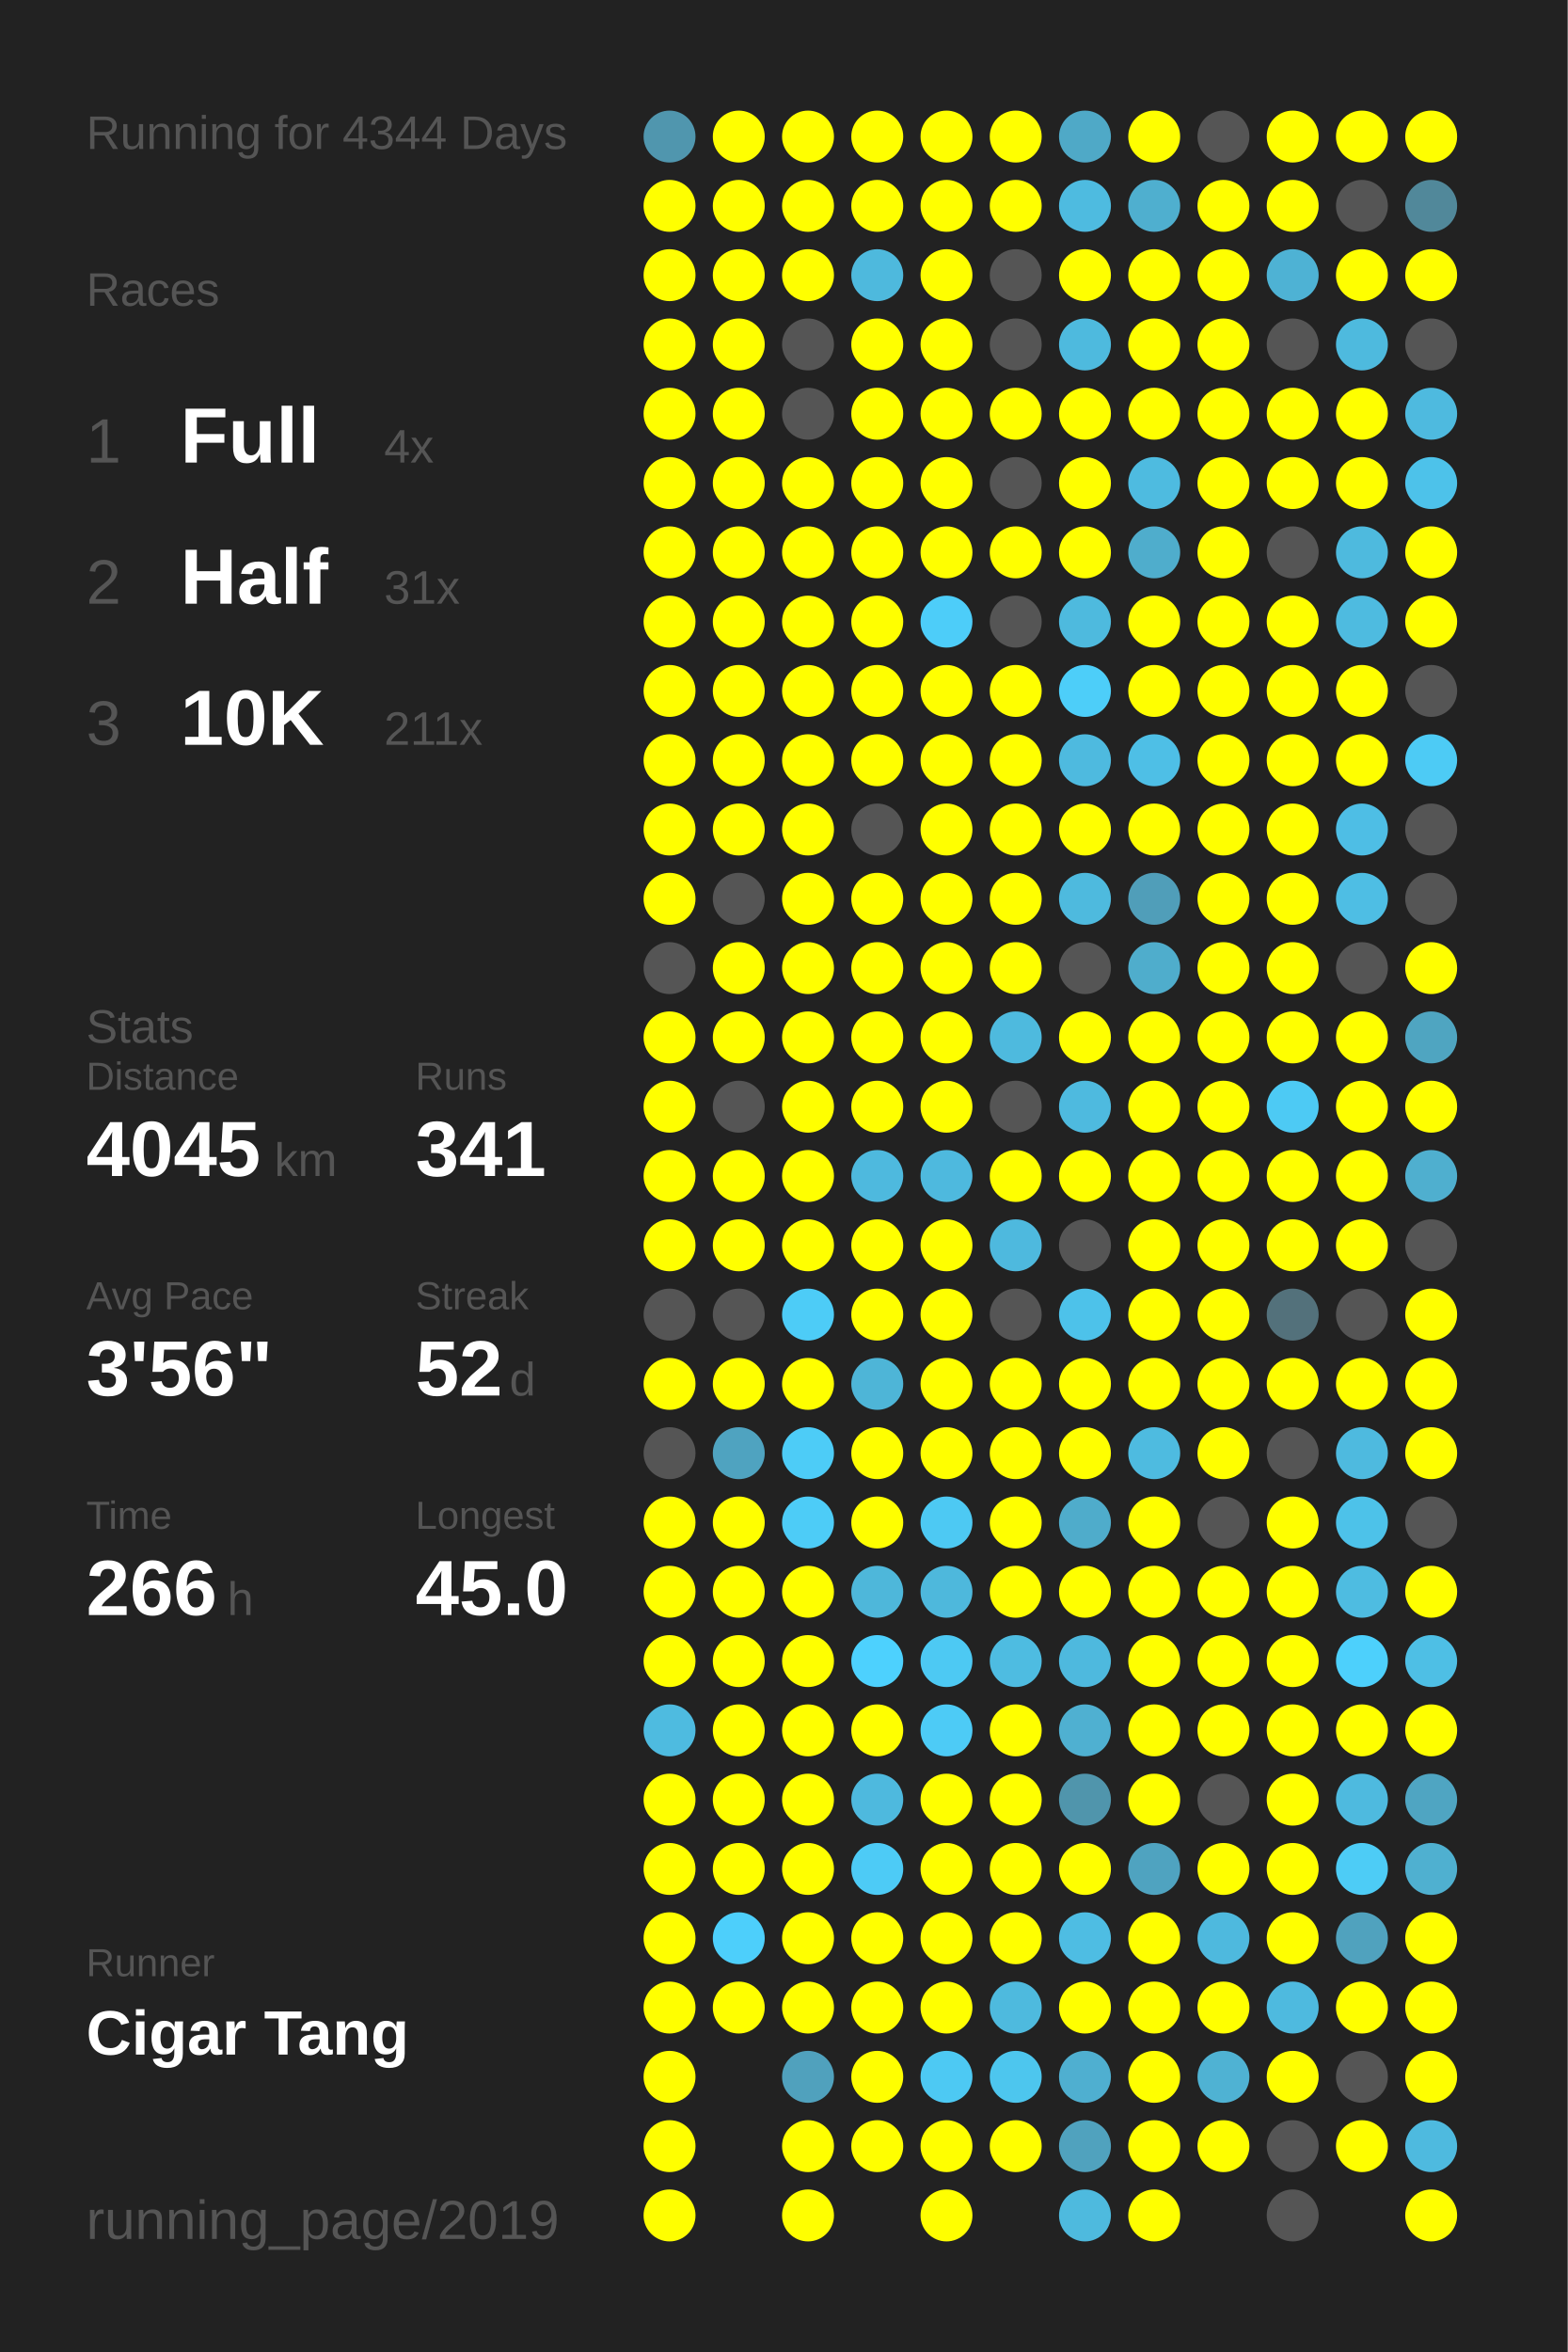
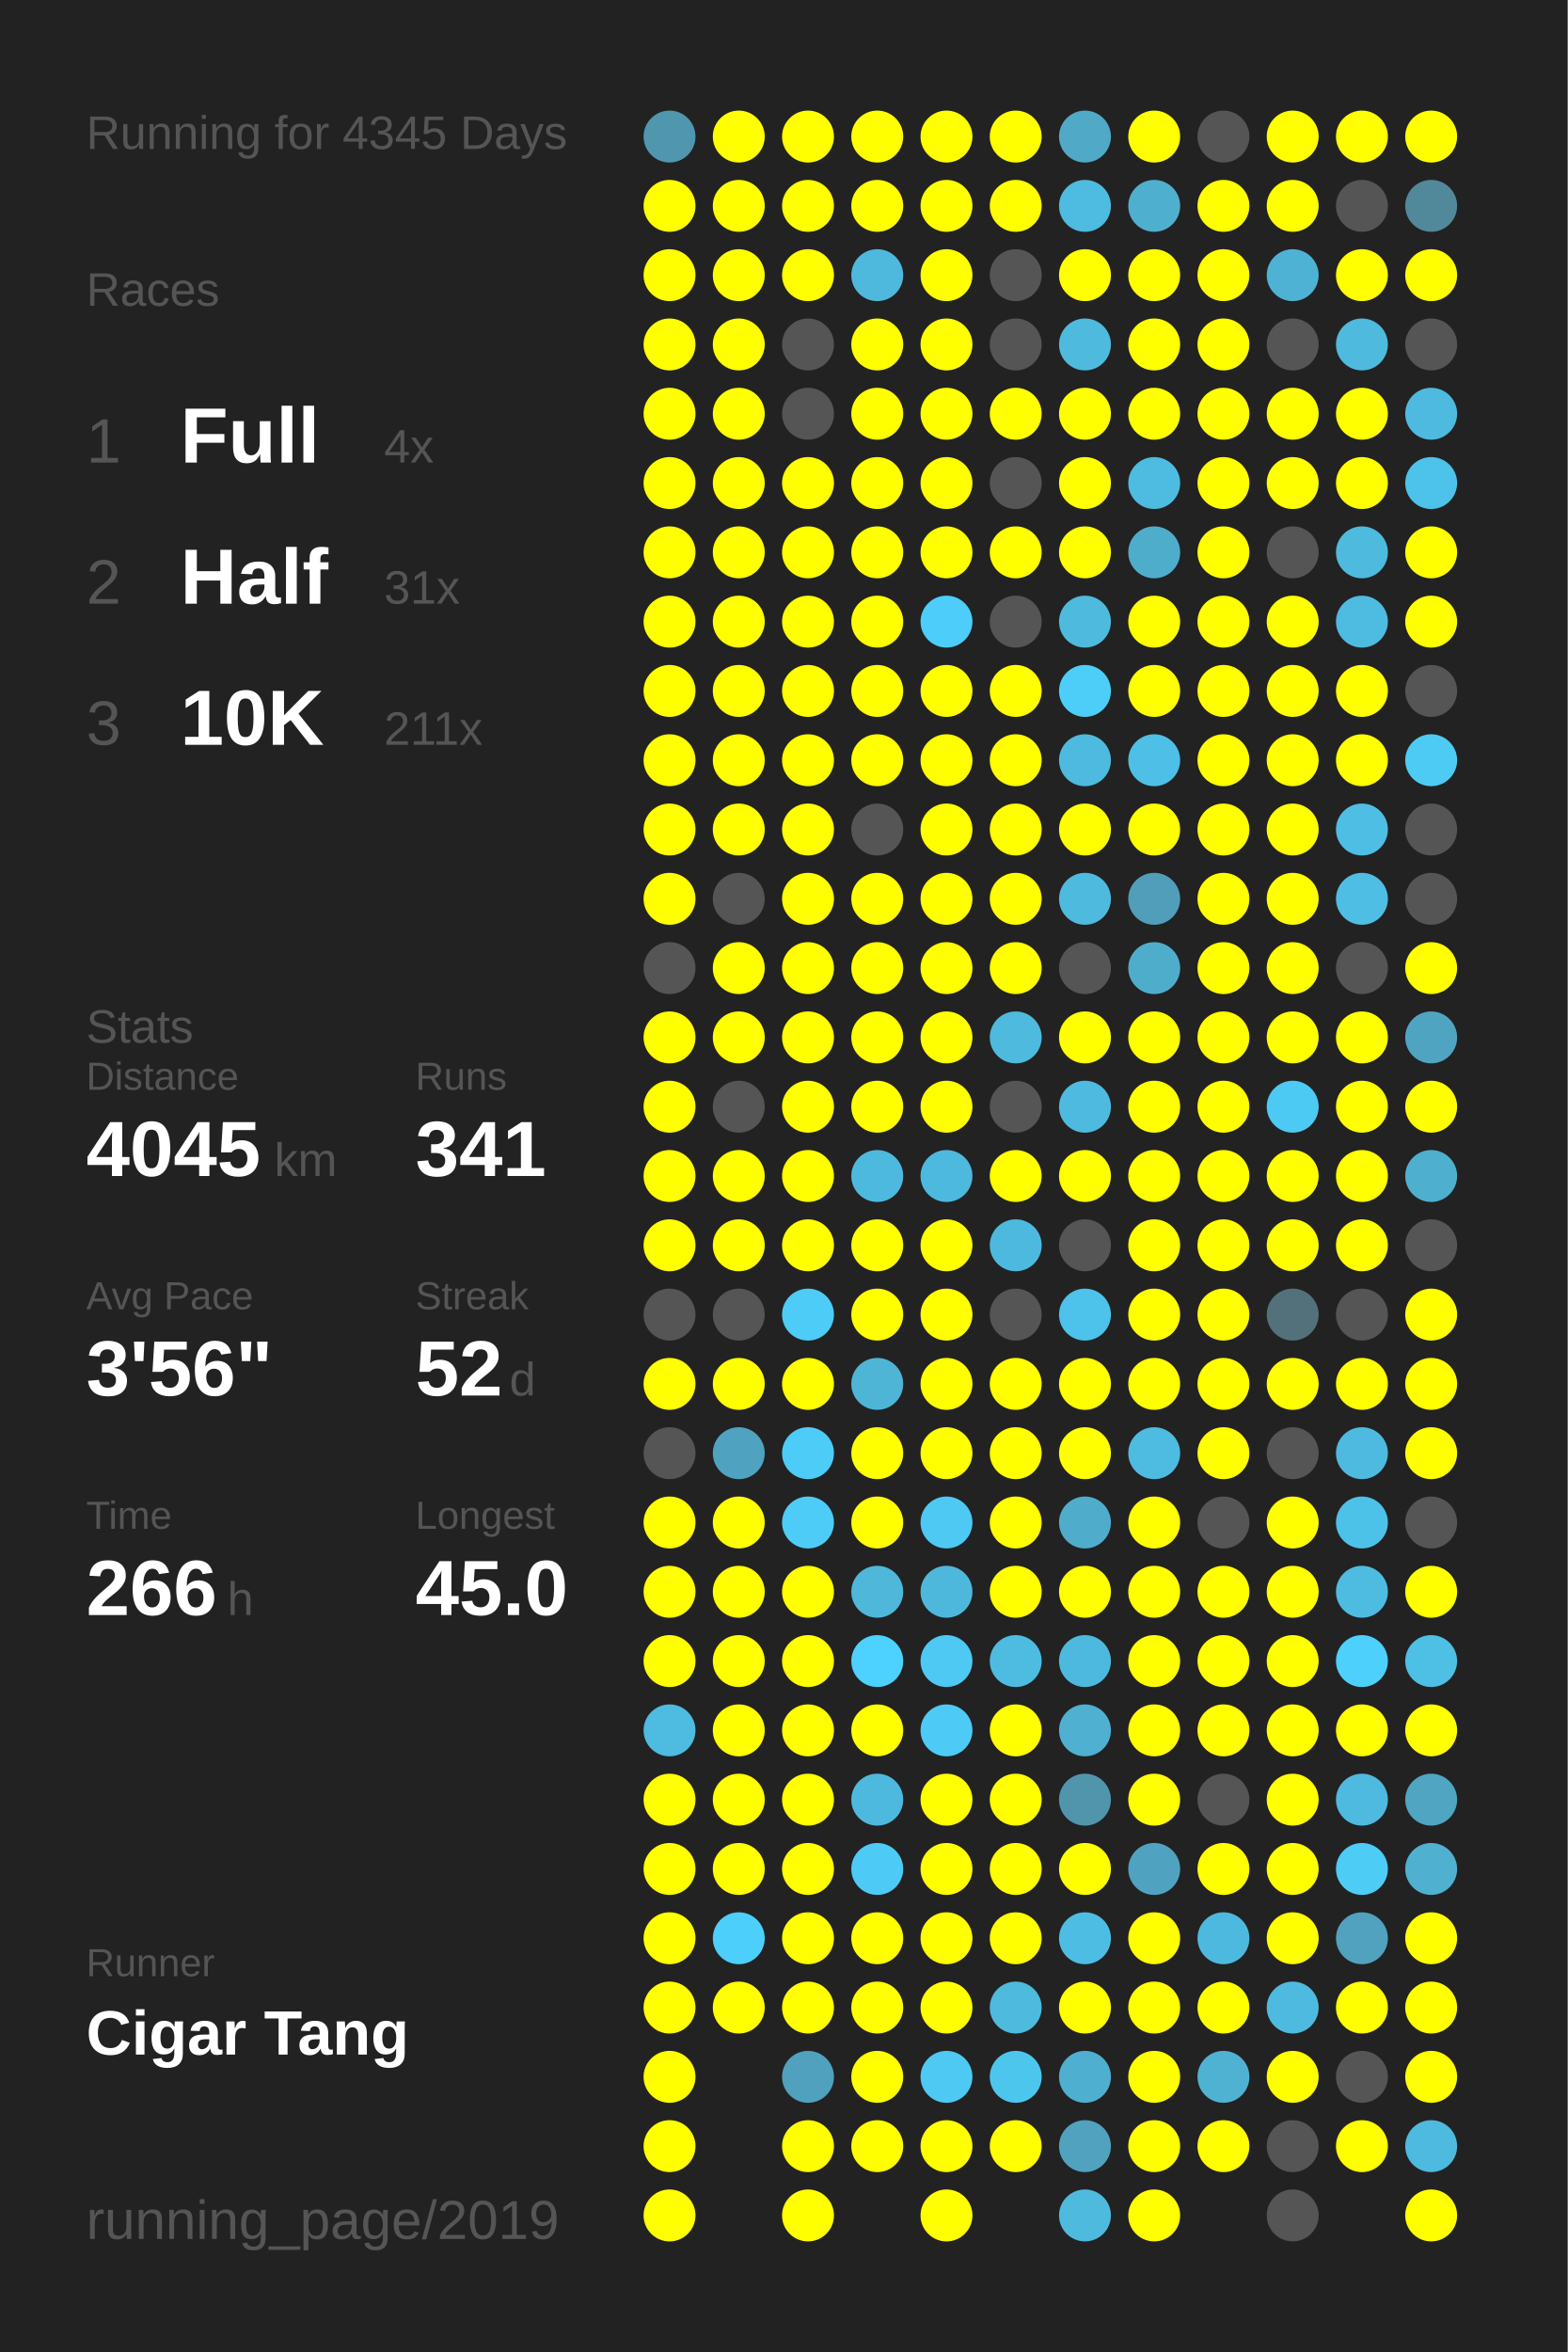
<svg xmlns="http://www.w3.org/2000/svg" baseProfile="full" height="300mm" version="1.1" viewBox="0,0,200,300" width="200mm">
  <defs />
  <rect fill="#222222" height="300" width="200" x="0" y="0" />
-   <text fill="#555555" style="font-size:6px; font-family:Arial;" x="11" y="19">Running for 4344 Days</text>
+   <text fill="#555555" style="font-size:6px; font-family:Arial;" x="11" y="19">Running for 4345 Days</text>
  <text fill="#555555" style="font-size:6px; font-family:Arial;" x="11" y="39">Races</text>
  <text fill="#555555" style="font-size:8px; font-family:Arial;" x="11" y="59">1</text>
  <text fill="#FFFFFF" style="font-size:10px; font-family:Arial; font-weight:bold;" x="23" y="59">Full</text>
  <text fill="#555555" style="font-size:6px; font-family:Arial;" x="49" y="59">4x</text>
  <text fill="#555555" style="font-size:8px; font-family:Arial;" x="11" y="77">2</text>
  <text fill="#FFFFFF" style="font-size:10px; font-family:Arial; font-weight:bold;" x="23" y="77">Half</text>
  <text fill="#555555" style="font-size:6px; font-family:Arial;" x="49" y="77">31x</text>
  <text fill="#555555" style="font-size:8px; font-family:Arial;" x="11" y="95">3</text>
  <text fill="#FFFFFF" style="font-size:10px; font-family:Arial; font-weight:bold;" x="23" y="95">10K</text>
  <text fill="#555555" style="font-size:6px; font-family:Arial;" x="49" y="95">211x</text>
  <text fill="#555555" style="font-size:6px; font-family:Arial;" x="11" y="133">Stats</text>
  <text fill="#555555" style="font-size:5px; font-family:Arial;" x="11" y="139">Distance</text>
  <text fill="#FFFFFF" style="font-size:10px; font-family:Arial; font-weight:bold;" x="11" y="150">4045</text>
  <text fill="#555555" style="font-size:6px; font-family:Arial;" x="35" y="150">km</text>
  <text fill="#555555" style="font-size:5px; font-family:Arial;" x="53" y="139">Runs</text>
  <text fill="#FFFFFF" style="font-size:10px; font-family:Arial; font-weight:bold;" x="53" y="150">341</text>
  <text fill="#555555" style="font-size:5px; font-family:Arial;" x="11" y="167">Avg Pace</text>
  <text fill="#FFFFFF" style="font-size:10px; font-family:Arial; font-weight:bold;" x="11" y="178">3'56"</text>
  <text fill="#555555" style="font-size:5px; font-family:Arial;" x="53" y="167">Streak</text>
  <text fill="#FFFFFF" style="font-size:10px; font-family:Arial; font-weight:bold;" x="53" y="178">52</text>
  <text fill="#555555" style="font-size:6px; font-family:Arial;" x="65" y="178">d</text>
  <text fill="#555555" style="font-size:5px; font-family:Arial;" x="11" y="195">Time</text>
  <text fill="#FFFFFF" style="font-size:10px; font-family:Arial; font-weight:bold;" x="11" y="206">266</text>
  <text fill="#555555" style="font-size:6px; font-family:Arial;" x="29" y="206">h</text>
  <text fill="#555555" style="font-size:5px; font-family:Arial;" x="53" y="195">Longest</text>
  <text fill="#FFFFFF" style="font-size:10px; font-family:Arial; font-weight:bold;" x="53" y="206">45.0</text>
  <text fill="#555555" style="font-size:5px; font-family:Arial;" x="11" y="252.065">Runner</text>
  <text fill="#FFFFFF" style="font-size:8px; font-family:Arial; font-weight:bold;" x="11" y="262.065">Cigar Tang</text>
  <text fill="#555555" style="font-size:7px; font-family:Arial;" x="11" y="285.581">running_page/2019</text>
  <circle cx="85.417" cy="17.419" fill="#5096ae" r="3.312" />
  <circle cx="85.417" cy="26.258" fill="#FFFF00" r="3.312" />
  <circle cx="85.417" cy="35.097" fill="#FFFF00" r="3.312" />
  <circle cx="85.417" cy="43.935" fill="#FFFF00" r="3.312" />
  <circle cx="85.417" cy="52.774" fill="#FFFF00" r="3.312" />
  <circle cx="85.417" cy="61.613" fill="#FFFF00" r="3.312" />
  <circle cx="85.417" cy="70.452" fill="#FFFF00" r="3.312" />
  <circle cx="85.417" cy="79.29" fill="#FFFF00" r="3.312" />
  <circle cx="85.417" cy="88.129" fill="#FFFF00" r="3.312" />
  <circle cx="85.417" cy="96.968" fill="#FFFF00" r="3.312" />
  <circle cx="85.417" cy="105.806" fill="#FFFF00" r="3.312" />
  <circle cx="85.417" cy="114.645" fill="#FFFF00" r="3.312" />
  <circle cx="85.417" cy="123.484" fill="#555555" r="3.312" />
  <circle cx="85.417" cy="132.323" fill="#FFFF00" r="3.312" />
  <circle cx="85.417" cy="141.161" fill="#FFFF00" r="3.312" />
  <circle cx="85.417" cy="150" fill="#FFFF00" r="3.312" />
  <circle cx="85.417" cy="158.839" fill="#FFFF00" r="3.312" />
  <circle cx="85.417" cy="167.677" fill="#555555" r="3.312" />
  <circle cx="85.417" cy="176.516" fill="#FFFF00" r="3.312" />
  <circle cx="85.417" cy="185.355" fill="#555555" r="3.312" />
  <circle cx="85.417" cy="194.194" fill="#FFFF00" r="3.312" />
  <circle cx="85.417" cy="203.032" fill="#FFFF00" r="3.312" />
  <circle cx="85.417" cy="211.871" fill="#FFFF00" r="3.312" />
  <circle cx="85.417" cy="220.71" fill="#4ebbe0" r="3.312" />
  <circle cx="85.417" cy="229.548" fill="#FFFF00" r="3.312" />
  <circle cx="85.417" cy="238.387" fill="#FFFF00" r="3.312" />
  <circle cx="85.417" cy="247.226" fill="#FFFF00" r="3.312" />
  <circle cx="85.417" cy="256.065" fill="#FFFF00" r="3.312" />
  <circle cx="85.417" cy="264.903" fill="#FFFF00" r="3.312" />
  <circle cx="85.417" cy="273.742" fill="#FFFF00" r="3.312" />
  <circle cx="85.417" cy="282.581" fill="#FFFF00" r="3.312" />
  <circle cx="94.25" cy="17.419" fill="#FFFF00" r="3.312" />
  <circle cx="94.25" cy="26.258" fill="#FFFF00" r="3.312" />
  <circle cx="94.25" cy="35.097" fill="#FFFF00" r="3.312" />
  <circle cx="94.25" cy="43.935" fill="#FFFF00" r="3.312" />
  <circle cx="94.25" cy="52.774" fill="#FFFF00" r="3.312" />
  <circle cx="94.25" cy="61.613" fill="#FFFF00" r="3.312" />
  <circle cx="94.25" cy="70.452" fill="#FFFF00" r="3.312" />
  <circle cx="94.25" cy="79.29" fill="#FFFF00" r="3.312" />
  <circle cx="94.25" cy="88.129" fill="#FFFF00" r="3.312" />
  <circle cx="94.25" cy="96.968" fill="#FFFF00" r="3.312" />
  <circle cx="94.25" cy="105.806" fill="#FFFF00" r="3.312" />
  <circle cx="94.25" cy="114.645" fill="#555555" r="3.312" />
  <circle cx="94.25" cy="123.484" fill="#FFFF00" r="3.312" />
  <circle cx="94.25" cy="132.323" fill="#FFFF00" r="3.312" />
  <circle cx="94.25" cy="141.161" fill="#555555" r="3.312" />
  <circle cx="94.25" cy="150" fill="#FFFF00" r="3.312" />
  <circle cx="94.25" cy="158.839" fill="#FFFF00" r="3.312" />
  <circle cx="94.25" cy="167.677" fill="#555555" r="3.312" />
  <circle cx="94.25" cy="176.516" fill="#FFFF00" r="3.312" />
  <circle cx="94.25" cy="185.355" fill="#4fa3c0" r="3.312" />
  <circle cx="94.25" cy="194.194" fill="#FFFF00" r="3.312" />
  <circle cx="94.25" cy="203.032" fill="#FFFF00" r="3.312" />
  <circle cx="94.25" cy="211.871" fill="#FFFF00" r="3.312" />
  <circle cx="94.25" cy="220.71" fill="#FFFF00" r="3.312" />
  <circle cx="94.25" cy="229.548" fill="#FFFF00" r="3.312" />
  <circle cx="94.25" cy="238.387" fill="#FFFF00" r="3.312" />
  <circle cx="94.25" cy="247.226" fill="#4dcffb" r="3.312" />
  <circle cx="94.25" cy="256.065" fill="#FFFF00" r="3.312" />
  <circle cx="103.083" cy="17.419" fill="#FFFF00" r="3.312" />
  <circle cx="103.083" cy="26.258" fill="#FFFF00" r="3.312" />
  <circle cx="103.083" cy="35.097" fill="#FFFF00" r="3.312" />
  <circle cx="103.083" cy="43.935" fill="#555555" r="3.312" />
  <circle cx="103.083" cy="52.774" fill="#555555" r="3.312" />
  <circle cx="103.083" cy="61.613" fill="#FFFF00" r="3.312" />
  <circle cx="103.083" cy="70.452" fill="#FFFF00" r="3.312" />
  <circle cx="103.083" cy="79.29" fill="#FFFF00" r="3.312" />
  <circle cx="103.083" cy="88.129" fill="#FFFF00" r="3.312" />
  <circle cx="103.083" cy="96.968" fill="#FFFF00" r="3.312" />
  <circle cx="103.083" cy="105.806" fill="#FFFF00" r="3.312" />
  <circle cx="103.083" cy="114.645" fill="#FFFF00" r="3.312" />
  <circle cx="103.083" cy="123.484" fill="#FFFF00" r="3.312" />
  <circle cx="103.083" cy="132.323" fill="#FFFF00" r="3.312" />
  <circle cx="103.083" cy="141.161" fill="#FFFF00" r="3.312" />
  <circle cx="103.083" cy="150" fill="#FFFF00" r="3.312" />
  <circle cx="103.083" cy="158.839" fill="#FFFF00" r="3.312" />
  <circle cx="103.083" cy="167.677" fill="#4dccf7" r="3.312" />
  <circle cx="103.083" cy="176.516" fill="#FFFF00" r="3.312" />
  <circle cx="103.083" cy="185.355" fill="#4dccf7" r="3.312" />
  <circle cx="103.083" cy="194.194" fill="#4dccf7" r="3.312" />
  <circle cx="103.083" cy="203.032" fill="#FFFF00" r="3.312" />
  <circle cx="103.083" cy="211.871" fill="#FFFF00" r="3.312" />
  <circle cx="103.083" cy="220.71" fill="#FFFF00" r="3.312" />
  <circle cx="103.083" cy="229.548" fill="#FFFF00" r="3.312" />
  <circle cx="103.083" cy="238.387" fill="#FFFF00" r="3.312" />
  <circle cx="103.083" cy="247.226" fill="#FFFF00" r="3.312" />
  <circle cx="103.083" cy="256.065" fill="#FFFF00" r="3.312" />
  <circle cx="103.083" cy="264.903" fill="#50a1bd" r="3.312" />
  <circle cx="103.083" cy="273.742" fill="#FFFF00" r="3.312" />
  <circle cx="103.083" cy="282.581" fill="#FFFF00" r="3.312" />
  <circle cx="111.917" cy="17.419" fill="#FFFF00" r="3.312" />
  <circle cx="111.917" cy="26.258" fill="#FFFF00" r="3.312" />
  <circle cx="111.917" cy="35.097" fill="#4eb9dd" r="3.312" />
  <circle cx="111.917" cy="43.935" fill="#FFFF00" r="3.312" />
  <circle cx="111.917" cy="52.774" fill="#FFFF00" r="3.312" />
  <circle cx="111.917" cy="61.613" fill="#FFFF00" r="3.312" />
  <circle cx="111.917" cy="70.452" fill="#FFFF00" r="3.312" />
  <circle cx="111.917" cy="79.29" fill="#FFFF00" r="3.312" />
  <circle cx="111.917" cy="88.129" fill="#FFFF00" r="3.312" />
  <circle cx="111.917" cy="96.968" fill="#FFFF00" r="3.312" />
  <circle cx="111.917" cy="105.806" fill="#555555" r="3.312" />
  <circle cx="111.917" cy="114.645" fill="#FFFF00" r="3.312" />
  <circle cx="111.917" cy="123.484" fill="#FFFF00" r="3.312" />
  <circle cx="111.917" cy="132.323" fill="#FFFF00" r="3.312" />
  <circle cx="111.917" cy="141.161" fill="#FFFF00" r="3.312" />
  <circle cx="111.917" cy="150" fill="#4eb9de" r="3.312" />
  <circle cx="111.917" cy="158.839" fill="#FFFF00" r="3.312" />
  <circle cx="111.917" cy="167.677" fill="#FFFF00" r="3.312" />
  <circle cx="111.917" cy="176.516" fill="#4eb5d7" r="3.312" />
  <circle cx="111.917" cy="185.355" fill="#FFFF00" r="3.312" />
  <circle cx="111.917" cy="194.194" fill="#FFFF00" r="3.312" />
  <circle cx="111.917" cy="203.032" fill="#4eb7da" r="3.312" />
  <circle cx="111.917" cy="211.871" fill="#4dd1fe" r="3.312" />
  <circle cx="111.917" cy="220.71" fill="#FFFF00" r="3.312" />
  <circle cx="111.917" cy="229.548" fill="#4eb9de" r="3.312" />
  <circle cx="111.917" cy="238.387" fill="#4dcbf6" r="3.312" />
  <circle cx="111.917" cy="247.226" fill="#FFFF00" r="3.312" />
  <circle cx="111.917" cy="256.065" fill="#FFFF00" r="3.312" />
  <circle cx="111.917" cy="264.903" fill="#FFFF00" r="3.312" />
  <circle cx="111.917" cy="273.742" fill="#FFFF00" r="3.312" />
  <circle cx="120.75" cy="17.419" fill="#FFFF00" r="3.312" />
  <circle cx="120.75" cy="26.258" fill="#FFFF00" r="3.312" />
  <circle cx="120.75" cy="35.097" fill="#FFFF00" r="3.312" />
  <circle cx="120.75" cy="43.935" fill="#FFFF00" r="3.312" />
  <circle cx="120.75" cy="52.774" fill="#FFFF00" r="3.312" />
  <circle cx="120.75" cy="61.613" fill="#FFFF00" r="3.312" />
  <circle cx="120.75" cy="70.452" fill="#FFFF00" r="3.312" />
  <circle cx="120.75" cy="79.29" fill="#4dcdf9" r="3.312" />
  <circle cx="120.75" cy="88.129" fill="#FFFF00" r="3.312" />
  <circle cx="120.75" cy="96.968" fill="#FFFF00" r="3.312" />
  <circle cx="120.75" cy="105.806" fill="#FFFF00" r="3.312" />
  <circle cx="120.75" cy="114.645" fill="#FFFF00" r="3.312" />
  <circle cx="120.75" cy="123.484" fill="#FFFF00" r="3.312" />
  <circle cx="120.75" cy="132.323" fill="#FFFF00" r="3.312" />
  <circle cx="120.75" cy="141.161" fill="#FFFF00" r="3.312" />
  <circle cx="120.75" cy="150" fill="#4eb9de" r="3.312" />
  <circle cx="120.75" cy="158.839" fill="#FFFF00" r="3.312" />
  <circle cx="120.75" cy="167.677" fill="#FFFF00" r="3.312" />
  <circle cx="120.75" cy="176.516" fill="#FFFF00" r="3.312" />
  <circle cx="120.75" cy="185.355" fill="#FFFF00" r="3.312" />
  <circle cx="120.75" cy="194.194" fill="#4dc9f3" r="3.312" />
  <circle cx="120.75" cy="203.032" fill="#4eb8dc" r="3.312" />
  <circle cx="120.75" cy="211.871" fill="#4dc9f3" r="3.312" />
  <circle cx="120.75" cy="220.71" fill="#4dcbf6" r="3.312" />
  <circle cx="120.75" cy="229.548" fill="#FFFF00" r="3.312" />
  <circle cx="120.75" cy="238.387" fill="#FFFF00" r="3.312" />
  <circle cx="120.75" cy="247.226" fill="#FFFF00" r="3.312" />
  <circle cx="120.75" cy="256.065" fill="#FFFF00" r="3.312" />
  <circle cx="120.75" cy="264.903" fill="#4dc9f3" r="3.312" />
  <circle cx="120.75" cy="273.742" fill="#FFFF00" r="3.312" />
  <circle cx="120.75" cy="282.581" fill="#FFFF00" r="3.312" />
  <circle cx="129.583" cy="17.419" fill="#FFFF00" r="3.312" />
  <circle cx="129.583" cy="26.258" fill="#FFFF00" r="3.312" />
  <circle cx="129.583" cy="35.097" fill="#555555" r="3.312" />
  <circle cx="129.583" cy="43.935" fill="#555555" r="3.312" />
  <circle cx="129.583" cy="52.774" fill="#FFFF00" r="3.312" />
  <circle cx="129.583" cy="61.613" fill="#555555" r="3.312" />
  <circle cx="129.583" cy="70.452" fill="#FFFF00" r="3.312" />
  <circle cx="129.583" cy="79.29" fill="#555555" r="3.312" />
  <circle cx="129.583" cy="88.129" fill="#FFFF00" r="3.312" />
  <circle cx="129.583" cy="96.968" fill="#FFFF00" r="3.312" />
  <circle cx="129.583" cy="105.806" fill="#FFFF00" r="3.312" />
  <circle cx="129.583" cy="114.645" fill="#FFFF00" r="3.312" />
  <circle cx="129.583" cy="123.484" fill="#FFFF00" r="3.312" />
  <circle cx="129.583" cy="132.323" fill="#4ebade" r="3.312" />
  <circle cx="129.583" cy="141.161" fill="#555555" r="3.312" />
  <circle cx="129.583" cy="150" fill="#FFFF00" r="3.312" />
  <circle cx="129.583" cy="158.839" fill="#4eb9de" r="3.312" />
  <circle cx="129.583" cy="167.677" fill="#555555" r="3.312" />
  <circle cx="129.583" cy="176.516" fill="#FFFF00" r="3.312" />
  <circle cx="129.583" cy="185.355" fill="#FFFF00" r="3.312" />
  <circle cx="129.583" cy="194.194" fill="#FFFF00" r="3.312" />
  <circle cx="129.583" cy="203.032" fill="#FFFF00" r="3.312" />
  <circle cx="129.583" cy="211.871" fill="#4ebce1" r="3.312" />
  <circle cx="129.583" cy="220.71" fill="#FFFF00" r="3.312" />
  <circle cx="129.583" cy="229.548" fill="#FFFF00" r="3.312" />
  <circle cx="129.583" cy="238.387" fill="#FFFF00" r="3.312" />
  <circle cx="129.583" cy="247.226" fill="#FFFF00" r="3.312" />
  <circle cx="129.583" cy="256.065" fill="#4ebade" r="3.312" />
  <circle cx="129.583" cy="264.903" fill="#4dc6ee" r="3.312" />
  <circle cx="129.583" cy="273.742" fill="#FFFF00" r="3.312" />
  <circle cx="138.417" cy="17.419" fill="#4fa9c7" r="3.312" />
  <circle cx="138.417" cy="26.258" fill="#4ebbe0" r="3.312" />
  <circle cx="138.417" cy="35.097" fill="#FFFF00" r="3.312" />
  <circle cx="138.417" cy="43.935" fill="#4ebade" r="3.312" />
  <circle cx="138.417" cy="52.774" fill="#FFFF00" r="3.312" />
  <circle cx="138.417" cy="61.613" fill="#FFFF00" r="3.312" />
  <circle cx="138.417" cy="70.452" fill="#FFFF00" r="3.312" />
  <circle cx="138.417" cy="79.29" fill="#4ebade" r="3.312" />
  <circle cx="138.417" cy="88.129" fill="#4dcef9" r="3.312" />
  <circle cx="138.417" cy="96.968" fill="#4ebadf" r="3.312" />
  <circle cx="138.417" cy="105.806" fill="#FFFF00" r="3.312" />
  <circle cx="138.417" cy="114.645" fill="#4ebade" r="3.312" />
  <circle cx="138.417" cy="123.484" fill="#555555" r="3.312" />
  <circle cx="138.417" cy="132.323" fill="#FFFF00" r="3.312" />
  <circle cx="138.417" cy="141.161" fill="#4ebadf" r="3.312" />
  <circle cx="138.417" cy="150" fill="#FFFF00" r="3.312" />
  <circle cx="138.417" cy="158.839" fill="#555555" r="3.312" />
  <circle cx="138.417" cy="167.677" fill="#4dc2ea" r="3.312" />
  <circle cx="138.417" cy="176.516" fill="#FFFF00" r="3.312" />
  <circle cx="138.417" cy="185.355" fill="#FFFF00" r="3.312" />
  <circle cx="138.417" cy="194.194" fill="#4faccb" r="3.312" />
  <circle cx="138.417" cy="203.032" fill="#FFFF00" r="3.312" />
  <circle cx="138.417" cy="211.871" fill="#4eb9de" r="3.312" />
  <circle cx="138.417" cy="220.71" fill="#4fb0d1" r="3.312" />
  <circle cx="138.417" cy="229.548" fill="#5095ac" r="3.312" />
  <circle cx="138.417" cy="238.387" fill="#FFFF00" r="3.312" />
  <circle cx="138.417" cy="247.226" fill="#4ebde3" r="3.312" />
  <circle cx="138.417" cy="256.065" fill="#FFFF00" r="3.312" />
  <circle cx="138.417" cy="264.903" fill="#4fafd0" r="3.312" />
  <circle cx="138.417" cy="273.742" fill="#50a2be" r="3.312" />
  <circle cx="138.417" cy="282.581" fill="#4ebade" r="3.312" />
  <circle cx="147.25" cy="17.419" fill="#FFFF00" r="3.312" />
  <circle cx="147.25" cy="26.258" fill="#4fafcf" r="3.312" />
  <circle cx="147.25" cy="35.097" fill="#FFFF00" r="3.312" />
  <circle cx="147.25" cy="43.935" fill="#FFFF00" r="3.312" />
  <circle cx="147.25" cy="52.774" fill="#FFFF00" r="3.312" />
  <circle cx="147.25" cy="61.613" fill="#4ebbe0" r="3.312" />
  <circle cx="147.25" cy="70.452" fill="#4fadcc" r="3.312" />
  <circle cx="147.25" cy="79.29" fill="#FFFF00" r="3.312" />
  <circle cx="147.25" cy="88.129" fill="#FFFF00" r="3.312" />
  <circle cx="147.25" cy="96.968" fill="#4ebfe6" r="3.312" />
  <circle cx="147.25" cy="105.806" fill="#FFFF00" r="3.312" />
  <circle cx="147.25" cy="114.645" fill="#509eb9" r="3.312" />
  <circle cx="147.25" cy="123.484" fill="#4fadcc" r="3.312" />
  <circle cx="147.25" cy="132.323" fill="#FFFF00" r="3.312" />
  <circle cx="147.25" cy="141.161" fill="#FFFF00" r="3.312" />
  <circle cx="147.25" cy="150" fill="#FFFF00" r="3.312" />
  <circle cx="147.25" cy="158.839" fill="#FFFF00" r="3.312" />
  <circle cx="147.25" cy="167.677" fill="#FFFF00" r="3.312" />
  <circle cx="147.25" cy="176.516" fill="#FFFF00" r="3.312" />
  <circle cx="147.25" cy="185.355" fill="#4ebbe0" r="3.312" />
  <circle cx="147.25" cy="194.194" fill="#FFFF00" r="3.312" />
  <circle cx="147.25" cy="203.032" fill="#FFFF00" r="3.312" />
  <circle cx="147.25" cy="211.871" fill="#FFFF00" r="3.312" />
  <circle cx="147.25" cy="220.71" fill="#FFFF00" r="3.312" />
  <circle cx="147.25" cy="229.548" fill="#FFFF00" r="3.312" />
  <circle cx="147.25" cy="238.387" fill="#4fa3c0" r="3.312" />
  <circle cx="147.25" cy="247.226" fill="#FFFF00" r="3.312" />
  <circle cx="147.25" cy="256.065" fill="#FFFF00" r="3.312" />
  <circle cx="147.25" cy="264.903" fill="#FFFF00" r="3.312" />
  <circle cx="147.25" cy="273.742" fill="#FFFF00" r="3.312" />
  <circle cx="147.25" cy="282.581" fill="#FFFF00" r="3.312" />
  <circle cx="156.083" cy="17.419" fill="#555555" r="3.312" />
  <circle cx="156.083" cy="26.258" fill="#FFFF00" r="3.312" />
  <circle cx="156.083" cy="35.097" fill="#FFFF00" r="3.312" />
  <circle cx="156.083" cy="43.935" fill="#FFFF00" r="3.312" />
  <circle cx="156.083" cy="52.774" fill="#FFFF00" r="3.312" />
  <circle cx="156.083" cy="61.613" fill="#FFFF00" r="3.312" />
  <circle cx="156.083" cy="70.452" fill="#FFFF00" r="3.312" />
  <circle cx="156.083" cy="79.29" fill="#FFFF00" r="3.312" />
  <circle cx="156.083" cy="88.129" fill="#FFFF00" r="3.312" />
  <circle cx="156.083" cy="96.968" fill="#FFFF00" r="3.312" />
  <circle cx="156.083" cy="105.806" fill="#FFFF00" r="3.312" />
  <circle cx="156.083" cy="114.645" fill="#FFFF00" r="3.312" />
  <circle cx="156.083" cy="123.484" fill="#FFFF00" r="3.312" />
  <circle cx="156.083" cy="132.323" fill="#FFFF00" r="3.312" />
  <circle cx="156.083" cy="141.161" fill="#FFFF00" r="3.312" />
  <circle cx="156.083" cy="150" fill="#FFFF00" r="3.312" />
  <circle cx="156.083" cy="158.839" fill="#FFFF00" r="3.312" />
  <circle cx="156.083" cy="167.677" fill="#FFFF00" r="3.312" />
  <circle cx="156.083" cy="176.516" fill="#FFFF00" r="3.312" />
  <circle cx="156.083" cy="185.355" fill="#FFFF00" r="3.312" />
  <circle cx="156.083" cy="194.194" fill="#555555" r="3.312" />
  <circle cx="156.083" cy="203.032" fill="#FFFF00" r="3.312" />
  <circle cx="156.083" cy="211.871" fill="#FFFF00" r="3.312" />
  <circle cx="156.083" cy="220.71" fill="#FFFF00" r="3.312" />
  <circle cx="156.083" cy="229.548" fill="#555555" r="3.312" />
  <circle cx="156.083" cy="238.387" fill="#FFFF00" r="3.312" />
  <circle cx="156.083" cy="247.226" fill="#4eb9de" r="3.312" />
  <circle cx="156.083" cy="256.065" fill="#FFFF00" r="3.312" />
  <circle cx="156.083" cy="264.903" fill="#4fb2d3" r="3.312" />
  <circle cx="156.083" cy="273.742" fill="#FFFF00" r="3.312" />
  <circle cx="164.917" cy="17.419" fill="#FFFF00" r="3.312" />
  <circle cx="164.917" cy="26.258" fill="#FFFF00" r="3.312" />
  <circle cx="164.917" cy="35.097" fill="#4eb2d4" r="3.312" />
  <circle cx="164.917" cy="43.935" fill="#555555" r="3.312" />
  <circle cx="164.917" cy="52.774" fill="#FFFF00" r="3.312" />
  <circle cx="164.917" cy="61.613" fill="#FFFF00" r="3.312" />
  <circle cx="164.917" cy="70.452" fill="#555555" r="3.312" />
  <circle cx="164.917" cy="79.29" fill="#FFFF00" r="3.312" />
  <circle cx="164.917" cy="88.129" fill="#FFFF00" r="3.312" />
  <circle cx="164.917" cy="96.968" fill="#FFFF00" r="3.312" />
  <circle cx="164.917" cy="105.806" fill="#FFFF00" r="3.312" />
  <circle cx="164.917" cy="114.645" fill="#FFFF00" r="3.312" />
  <circle cx="164.917" cy="123.484" fill="#FFFF00" r="3.312" />
  <circle cx="164.917" cy="132.323" fill="#FFFF00" r="3.312" />
  <circle cx="164.917" cy="141.161" fill="#4dcaf4" r="3.312" />
  <circle cx="164.917" cy="150" fill="#FFFF00" r="3.312" />
  <circle cx="164.917" cy="158.839" fill="#FFFF00" r="3.312" />
  <circle cx="164.917" cy="167.677" fill="#53717b" r="3.312" />
  <circle cx="164.917" cy="176.516" fill="#FFFF00" r="3.312" />
  <circle cx="164.917" cy="185.355" fill="#555555" r="3.312" />
  <circle cx="164.917" cy="194.194" fill="#FFFF00" r="3.312" />
  <circle cx="164.917" cy="203.032" fill="#FFFF00" r="3.312" />
  <circle cx="164.917" cy="211.871" fill="#FFFF00" r="3.312" />
  <circle cx="164.917" cy="220.71" fill="#FFFF00" r="3.312" />
  <circle cx="164.917" cy="229.548" fill="#FFFF00" r="3.312" />
  <circle cx="164.917" cy="238.387" fill="#FFFF00" r="3.312" />
  <circle cx="164.917" cy="247.226" fill="#FFFF00" r="3.312" />
  <circle cx="164.917" cy="256.065" fill="#4ebadf" r="3.312" />
  <circle cx="164.917" cy="264.903" fill="#FFFF00" r="3.312" />
  <circle cx="164.917" cy="273.742" fill="#555555" r="3.312" />
  <circle cx="164.917" cy="282.581" fill="#555555" r="3.312" />
  <circle cx="173.75" cy="17.419" fill="#FFFF00" r="3.312" />
  <circle cx="173.75" cy="26.258" fill="#555555" r="3.312" />
  <circle cx="173.75" cy="35.097" fill="#FFFF00" r="3.312" />
  <circle cx="173.75" cy="43.935" fill="#4ebade" r="3.312" />
  <circle cx="173.75" cy="52.774" fill="#FFFF00" r="3.312" />
  <circle cx="173.75" cy="61.613" fill="#FFFF00" r="3.312" />
  <circle cx="173.75" cy="70.452" fill="#4ebade" r="3.312" />
  <circle cx="173.75" cy="79.29" fill="#4ebbe0" r="3.312" />
  <circle cx="173.75" cy="88.129" fill="#FFFF00" r="3.312" />
  <circle cx="173.75" cy="96.968" fill="#FFFF00" r="3.312" />
  <circle cx="173.75" cy="105.806" fill="#4ebee5" r="3.312" />
  <circle cx="173.75" cy="114.645" fill="#4ebee4" r="3.312" />
  <circle cx="173.75" cy="123.484" fill="#555555" r="3.312" />
  <circle cx="173.75" cy="132.323" fill="#FFFF00" r="3.312" />
  <circle cx="173.75" cy="141.161" fill="#FFFF00" r="3.312" />
  <circle cx="173.75" cy="150" fill="#FFFF00" r="3.312" />
  <circle cx="173.75" cy="158.839" fill="#FFFF00" r="3.312" />
  <circle cx="173.75" cy="167.677" fill="#555555" r="3.312" />
  <circle cx="173.75" cy="176.516" fill="#FFFF00" r="3.312" />
  <circle cx="173.75" cy="185.355" fill="#4ebadf" r="3.312" />
  <circle cx="173.75" cy="194.194" fill="#4dc2e9" r="3.312" />
  <circle cx="173.75" cy="203.032" fill="#4ebce1" r="3.312" />
  <circle cx="173.75" cy="211.871" fill="#4dd0fc" r="3.312" />
  <circle cx="173.75" cy="220.71" fill="#FFFF00" r="3.312" />
  <circle cx="173.75" cy="229.548" fill="#4ebadf" r="3.312" />
  <circle cx="173.75" cy="238.387" fill="#4dccf6" r="3.312" />
  <circle cx="173.75" cy="247.226" fill="#50a2be" r="3.312" />
  <circle cx="173.75" cy="256.065" fill="#FFFF00" r="3.312" />
  <circle cx="173.75" cy="264.903" fill="#555555" r="3.312" />
  <circle cx="173.75" cy="273.742" fill="#FFFF00" r="3.312" />
  <circle cx="182.583" cy="17.419" fill="#FFFF00" r="3.312" />
  <circle cx="182.583" cy="26.258" fill="#51889a" r="3.312" />
  <circle cx="182.583" cy="35.097" fill="#FFFF00" r="3.312" />
  <circle cx="182.583" cy="43.935" fill="#555555" r="3.312" />
  <circle cx="182.583" cy="52.774" fill="#4ebadf" r="3.312" />
  <circle cx="182.583" cy="61.613" fill="#4dc2ea" r="3.312" />
  <circle cx="182.583" cy="70.452" fill="#FFFF00" r="3.312" />
  <circle cx="182.583" cy="79.29" fill="#FFFF00" r="3.312" />
  <circle cx="182.583" cy="88.129" fill="#555555" r="3.312" />
  <circle cx="182.583" cy="96.968" fill="#4dcbf5" r="3.312" />
  <circle cx="182.583" cy="105.806" fill="#555555" r="3.312" />
  <circle cx="182.583" cy="114.645" fill="#555555" r="3.312" />
  <circle cx="182.583" cy="123.484" fill="#FFFF00" r="3.312" />
  <circle cx="182.583" cy="132.323" fill="#4fa5c1" r="3.312" />
  <circle cx="182.583" cy="141.161" fill="#FFFF00" r="3.312" />
  <circle cx="182.583" cy="150" fill="#4fafcf" r="3.312" />
  <circle cx="182.583" cy="158.839" fill="#555555" r="3.312" />
  <circle cx="182.583" cy="167.677" fill="#FFFF00" r="3.312" />
  <circle cx="182.583" cy="176.516" fill="#FFFF00" r="3.312" />
  <circle cx="182.583" cy="185.355" fill="#FFFF00" r="3.312" />
  <circle cx="182.583" cy="194.194" fill="#555555" r="3.312" />
  <circle cx="182.583" cy="203.032" fill="#FFFF00" r="3.312" />
  <circle cx="182.583" cy="211.871" fill="#4ebfe5" r="3.312" />
  <circle cx="182.583" cy="220.71" fill="#FFFF00" r="3.312" />
  <circle cx="182.583" cy="229.548" fill="#4fa5c2" r="3.312" />
  <circle cx="182.583" cy="238.387" fill="#4fb0d0" r="3.312" />
  <circle cx="182.583" cy="247.226" fill="#FFFF00" r="3.312" />
  <circle cx="182.583" cy="256.065" fill="#FFFF00" r="3.312" />
  <circle cx="182.583" cy="264.903" fill="#FFFF00" r="3.312" />
  <circle cx="182.583" cy="273.742" fill="#4ebadf" r="3.312" />
  <circle cx="182.583" cy="282.581" fill="#FFFF00" r="3.312" />
</svg>
